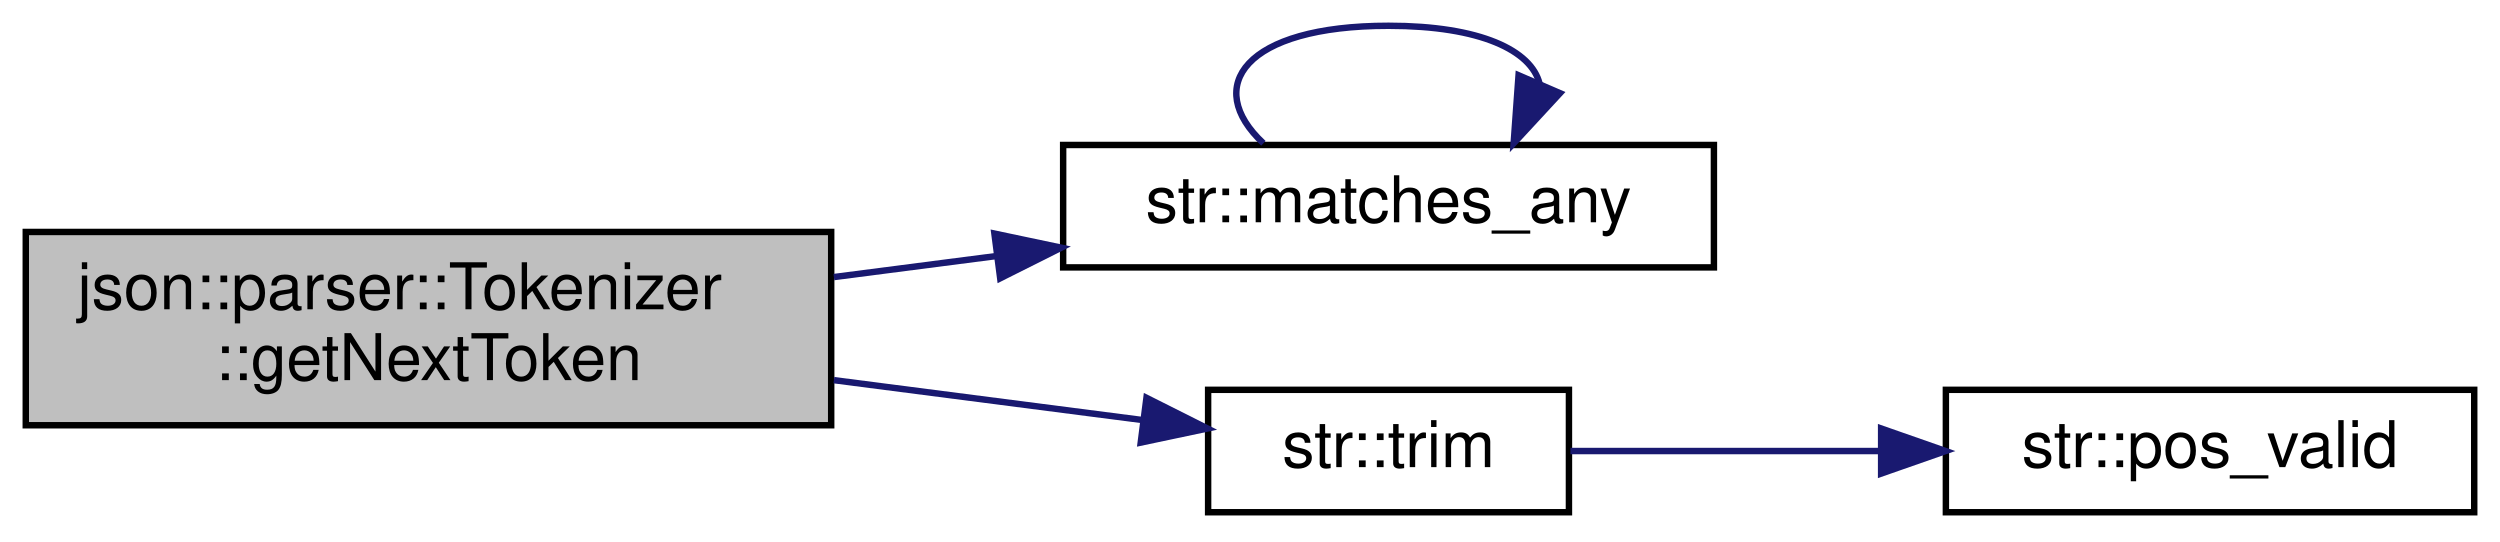
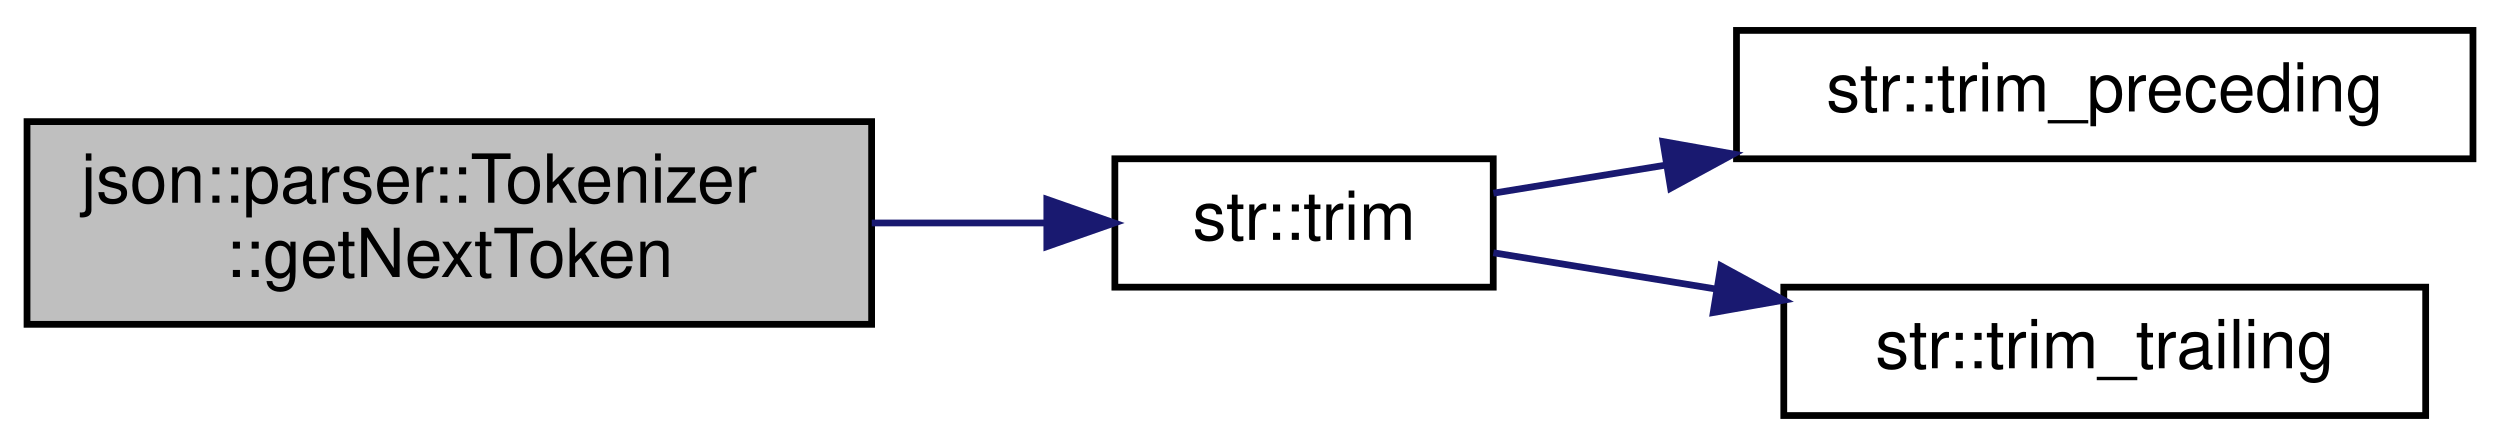
- <svg xmlns="http://www.w3.org/2000/svg" xmlns:xlink="http://www.w3.org/1999/xlink" width="388pt" height="84pt" viewBox="0.00 0.00 388.00 84.00">
-   <g id="graph0" class="graph" transform="scale(1 1) rotate(0) translate(4 80)">
+ <svg xmlns="http://www.w3.org/2000/svg" xmlns:xlink="http://www.w3.org/1999/xlink" width="370pt" height="66pt" viewBox="0.00 0.00 370.00 66.00">
+   <g id="graph0" class="graph" transform="scale(1 1) rotate(0) translate(4 62)">
    <g id="node1" class="node">
      <g id="a_node1">
-         <a xlink:title="Retrieve the next token from the stream.   By default, this method always returns (TokenT::NullToken)...">
+         <a xlink:title="Retrieve the next token by tokenizing the given character.">
          <polygon fill="#bfbfbf" stroke="black" points="0,-14 0,-44 125,-44 125,-14 0,-14" />
          <text text-anchor="start" x="8" y="-32" font-family="Helvetica,sans-Serif" font-size="10.00">json::parser::Tokenizer</text>
          <text text-anchor="middle" x="62.5" y="-21" font-family="Helvetica,sans-Serif" font-size="10.00">::getNextToken</text>
        </a>
      </g>
    </g>
    <g id="node2" class="node">
      <g id="a_node2">
-         <a xlink:href="namespacestr.html#a99874f5b703e388240420d5bec8557a3" target="_top" xlink:title="Check if a given string matches any of a list of strings.">
-           <polygon fill="none" stroke="black" points="161,-38.5 161,-57.5 262,-57.5 262,-38.5 161,-38.5" />
-           <text text-anchor="middle" x="211.5" y="-45.5" font-family="Helvetica,sans-Serif" font-size="10.00">str::matches_any</text>
+         <a xlink:href="namespacestr.html#ae08aac1680da8afe0bb6a06c2b129487" target="_top" xlink:title="Remove preceding &amp; trailing characters from a given string.">
+           <polygon fill="none" stroke="black" points="161,-19.5 161,-38.5 217,-38.5 217,-19.5 161,-19.5" />
+           <text text-anchor="middle" x="189" y="-26.5" font-family="Helvetica,sans-Serif" font-size="10.00">str::trim</text>
        </a>
      </g>
    </g>
    <g id="edge1" class="edge">
-       <path fill="none" stroke="midnightblue" d="M125.42,-37C133.78,-38.08 142.36,-39.19 150.69,-40.27" />
-       <polygon fill="midnightblue" stroke="midnightblue" points="150.33,-43.75 160.7,-41.56 151.23,-36.81 150.33,-43.75" />
+       <path fill="none" stroke="midnightblue" d="M125.02,-29C133.8,-29 142.59,-29 150.71,-29" />
+       <polygon fill="midnightblue" stroke="midnightblue" points="150.93,-32.5 160.93,-29 150.93,-25.5 150.93,-32.5" />
    </g>
    <g id="node3" class="node">
      <g id="a_node3">
-         <a xlink:href="namespacestr.html#ae1d285a144a4f72cc7ac9fd1dd928f4e" target="_top" xlink:title="Remove preceeding &amp; trailing characters from a given string.">
-           <polygon fill="none" stroke="black" points="183.5,-0.5 183.5,-19.5 239.5,-19.5 239.5,-0.5 183.5,-0.5" />
-           <text text-anchor="middle" x="211.5" y="-7.5" font-family="Helvetica,sans-Serif" font-size="10.00">str::trim</text>
+         <a xlink:href="namespacestr.html#ae714ac6ba66f46d110a9ac24e7cb0ced" target="_top" xlink:title="Remove preceding characters from a given string.">
+           <polygon fill="none" stroke="black" points="253,-38.5 253,-57.5 362,-57.5 362,-38.5 253,-38.5" />
+           <text text-anchor="middle" x="307.5" y="-45.5" font-family="Helvetica,sans-Serif" font-size="10.00">str::trim_preceding</text>
+         </a>
+       </g>
+     </g>
+     <g id="edge2" class="edge">
+       <path fill="none" stroke="midnightblue" d="M217.02,-33.41C224.74,-34.67 233.49,-36.09 242.43,-37.55" />
+       <polygon fill="midnightblue" stroke="midnightblue" points="242.12,-41.05 252.56,-39.2 243.25,-34.14 242.12,-41.05" />
+     </g>
+     <g id="node4" class="node">
+       <g id="a_node4">
+         <a xlink:href="namespacestr.html#a7fb5c8b0f1fe86b8032857fca9bb4823" target="_top" xlink:title="Remove trailing characters from a given string.">
+           <polygon fill="none" stroke="black" points="260,-0.5 260,-19.5 355,-19.5 355,-0.5 260,-0.5" />
+           <text text-anchor="middle" x="307.5" y="-7.5" font-family="Helvetica,sans-Serif" font-size="10.00">str::trim_trailing</text>
        </a>
      </g>
    </g>
    <g id="edge3" class="edge">
-       <path fill="none" stroke="midnightblue" d="M125.42,-21C141.71,-18.89 158.77,-16.69 173.31,-14.81" />
-       <polygon fill="midnightblue" stroke="midnightblue" points="173.93,-18.26 183.4,-13.5 173.04,-11.31 173.93,-18.26" />
-     </g>
-     <g id="edge2" class="edge">
-       <path fill="none" stroke="midnightblue" d="M192.08,-57.76C182.63,-66.57 189.11,-76 211.5,-76 225.85,-76 233.66,-72.13 234.94,-67.03" />
-       <polygon fill="midnightblue" stroke="midnightblue" points="238.11,-65.54 230.92,-57.76 231.68,-68.32 238.11,-65.54" />
-     </g>
-     <g id="node4" class="node">
-       <g id="a_node4">
-         <a xlink:href="namespacestr.html#a26bf9f8189aea4146e003477d8b7a62d" target="_top" xlink:title="Simply checks the given position value against std::string::npos.">
-           <polygon fill="none" stroke="black" points="298,-0.5 298,-19.5 380,-19.5 380,-0.5 298,-0.5" />
-           <text text-anchor="middle" x="339" y="-7.5" font-family="Helvetica,sans-Serif" font-size="10.00">str::pos_valid</text>
-         </a>
-       </g>
-     </g>
-     <g id="edge4" class="edge">
-       <path fill="none" stroke="midnightblue" d="M239.73,-10C253.82,-10 271.47,-10 287.91,-10" />
-       <polygon fill="midnightblue" stroke="midnightblue" points="287.95,-13.5 297.95,-10 287.95,-6.5 287.95,-13.5" />
+       <path fill="none" stroke="midnightblue" d="M217.02,-24.59C226.9,-22.98 238.48,-21.09 249.97,-19.22" />
+       <polygon fill="midnightblue" stroke="midnightblue" points="250.69,-22.65 260,-17.58 249.56,-15.74 250.69,-22.65" />
    </g>
  </g>
</svg>
